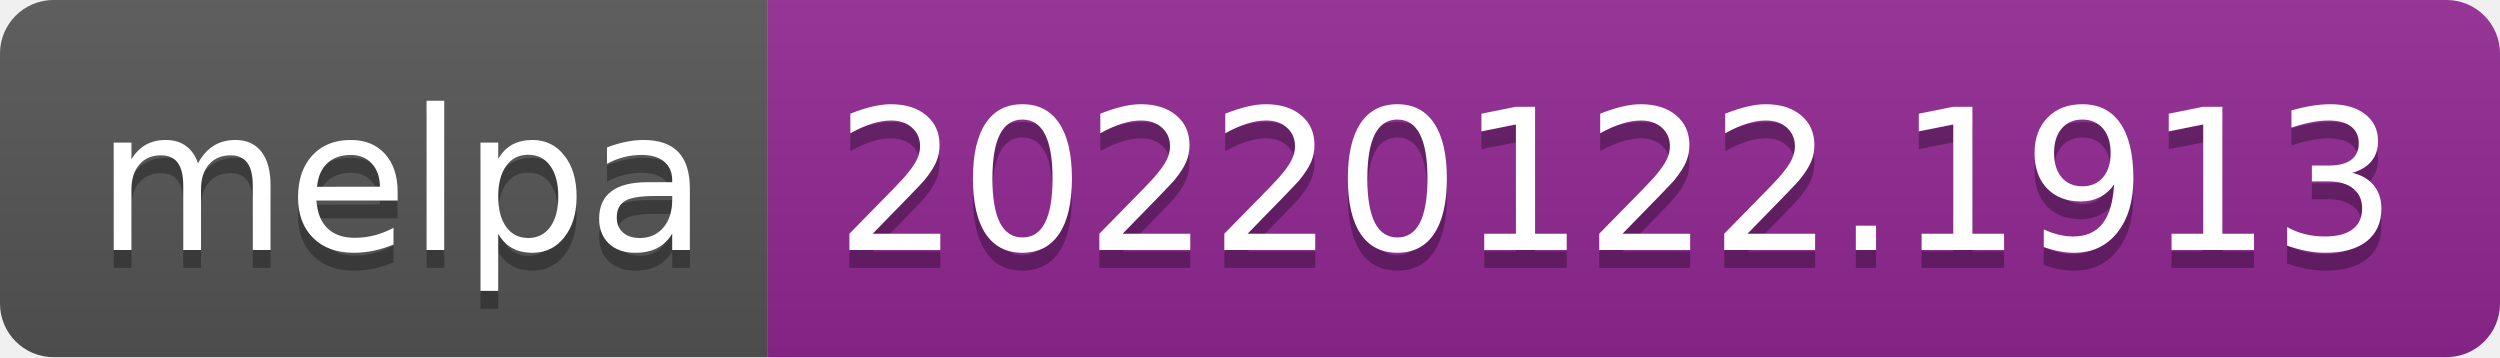
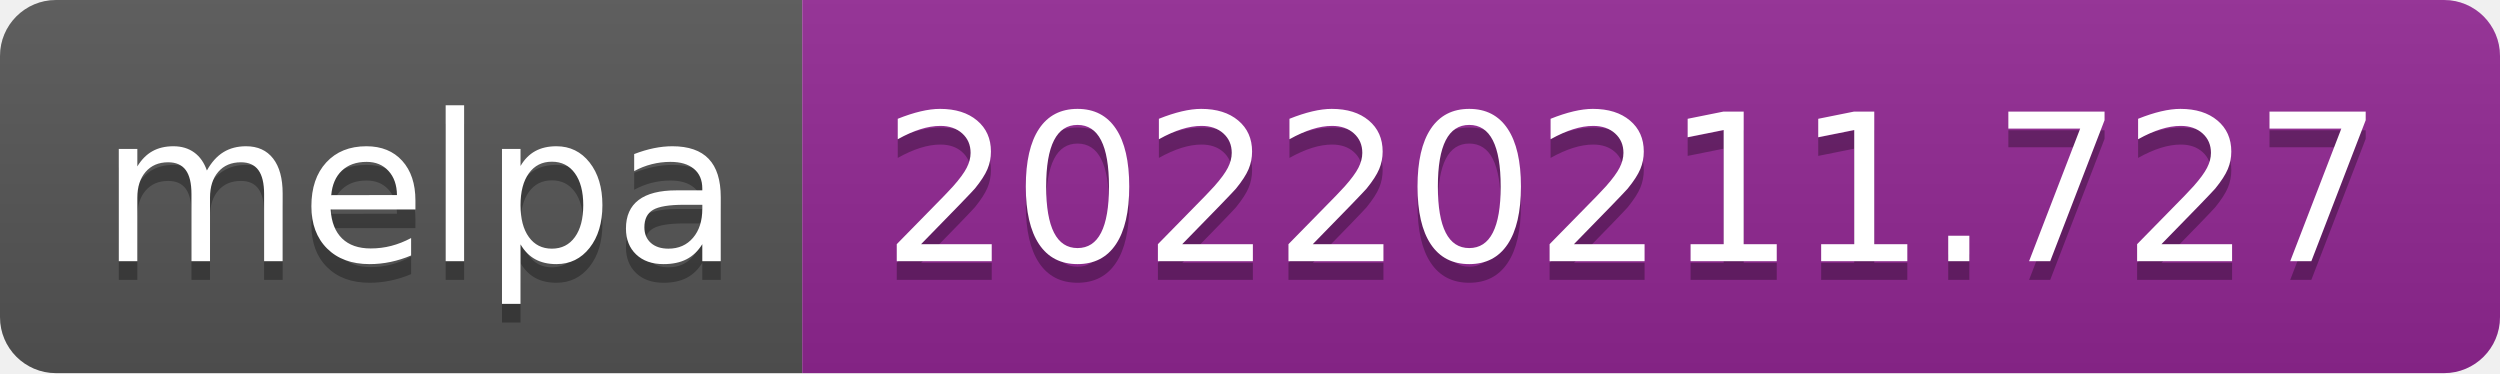
- <svg xmlns="http://www.w3.org/2000/svg" width="140" height="20" role="img" aria-label="melpa: 20220122.1913">
+ <svg xmlns="http://www.w3.org/2000/svg" width="134" height="20" role="img" aria-label="melpa: 20220211.727">
  <linearGradient id="s" x2="0" y2="100%">
    <stop offset="0" stop-color="#bbb" stop-opacity=".1" />
    <stop offset="1" stop-opacity=".1" />
  </linearGradient>
  <clipPath id="r">
-     <rect width="140" height="20" rx="3" fill="#fff" />
+     <rect width="134" height="20" rx="3" fill="#fff" />
  </clipPath>
  <g clip-path="url(#r)">
    <rect width="43" height="20" fill="#555" />
-     <rect x="43" width="97" height="20" fill="#922793" />
-     <rect width="140" height="20" fill="url(#s)" />
+     <rect x="43" width="91" height="20" fill="#922793" />
+     <rect width="134" height="20" fill="url(#s)" />
  </g>
  <g fill="#fff" text-anchor="middle" font-family="Verdana,Geneva,DejaVu Sans,sans-serif" text-rendering="geometricPrecision" font-size="110">
    <text aria-hidden="true" x="225" y="150" fill="#010101" fill-opacity=".3" transform="scale(.1)" textLength="330">melpa</text>
    <text x="225" y="140" transform="scale(.1)" fill="#fff" textLength="330">melpa</text>
-     <text aria-hidden="true" x="905" y="150" fill="#010101" fill-opacity=".3" transform="scale(.1)" textLength="870">20220122.1913</text>
-     <text x="905" y="140" transform="scale(.1)" fill="#fff" textLength="870">20220122.1913</text>
+     <text aria-hidden="true" x="875" y="150" fill="#010101" fill-opacity=".3" transform="scale(.1)" textLength="810">20220211.727</text>
+     <text x="875" y="140" transform="scale(.1)" fill="#fff" textLength="810">20220211.727</text>
  </g>
</svg>
